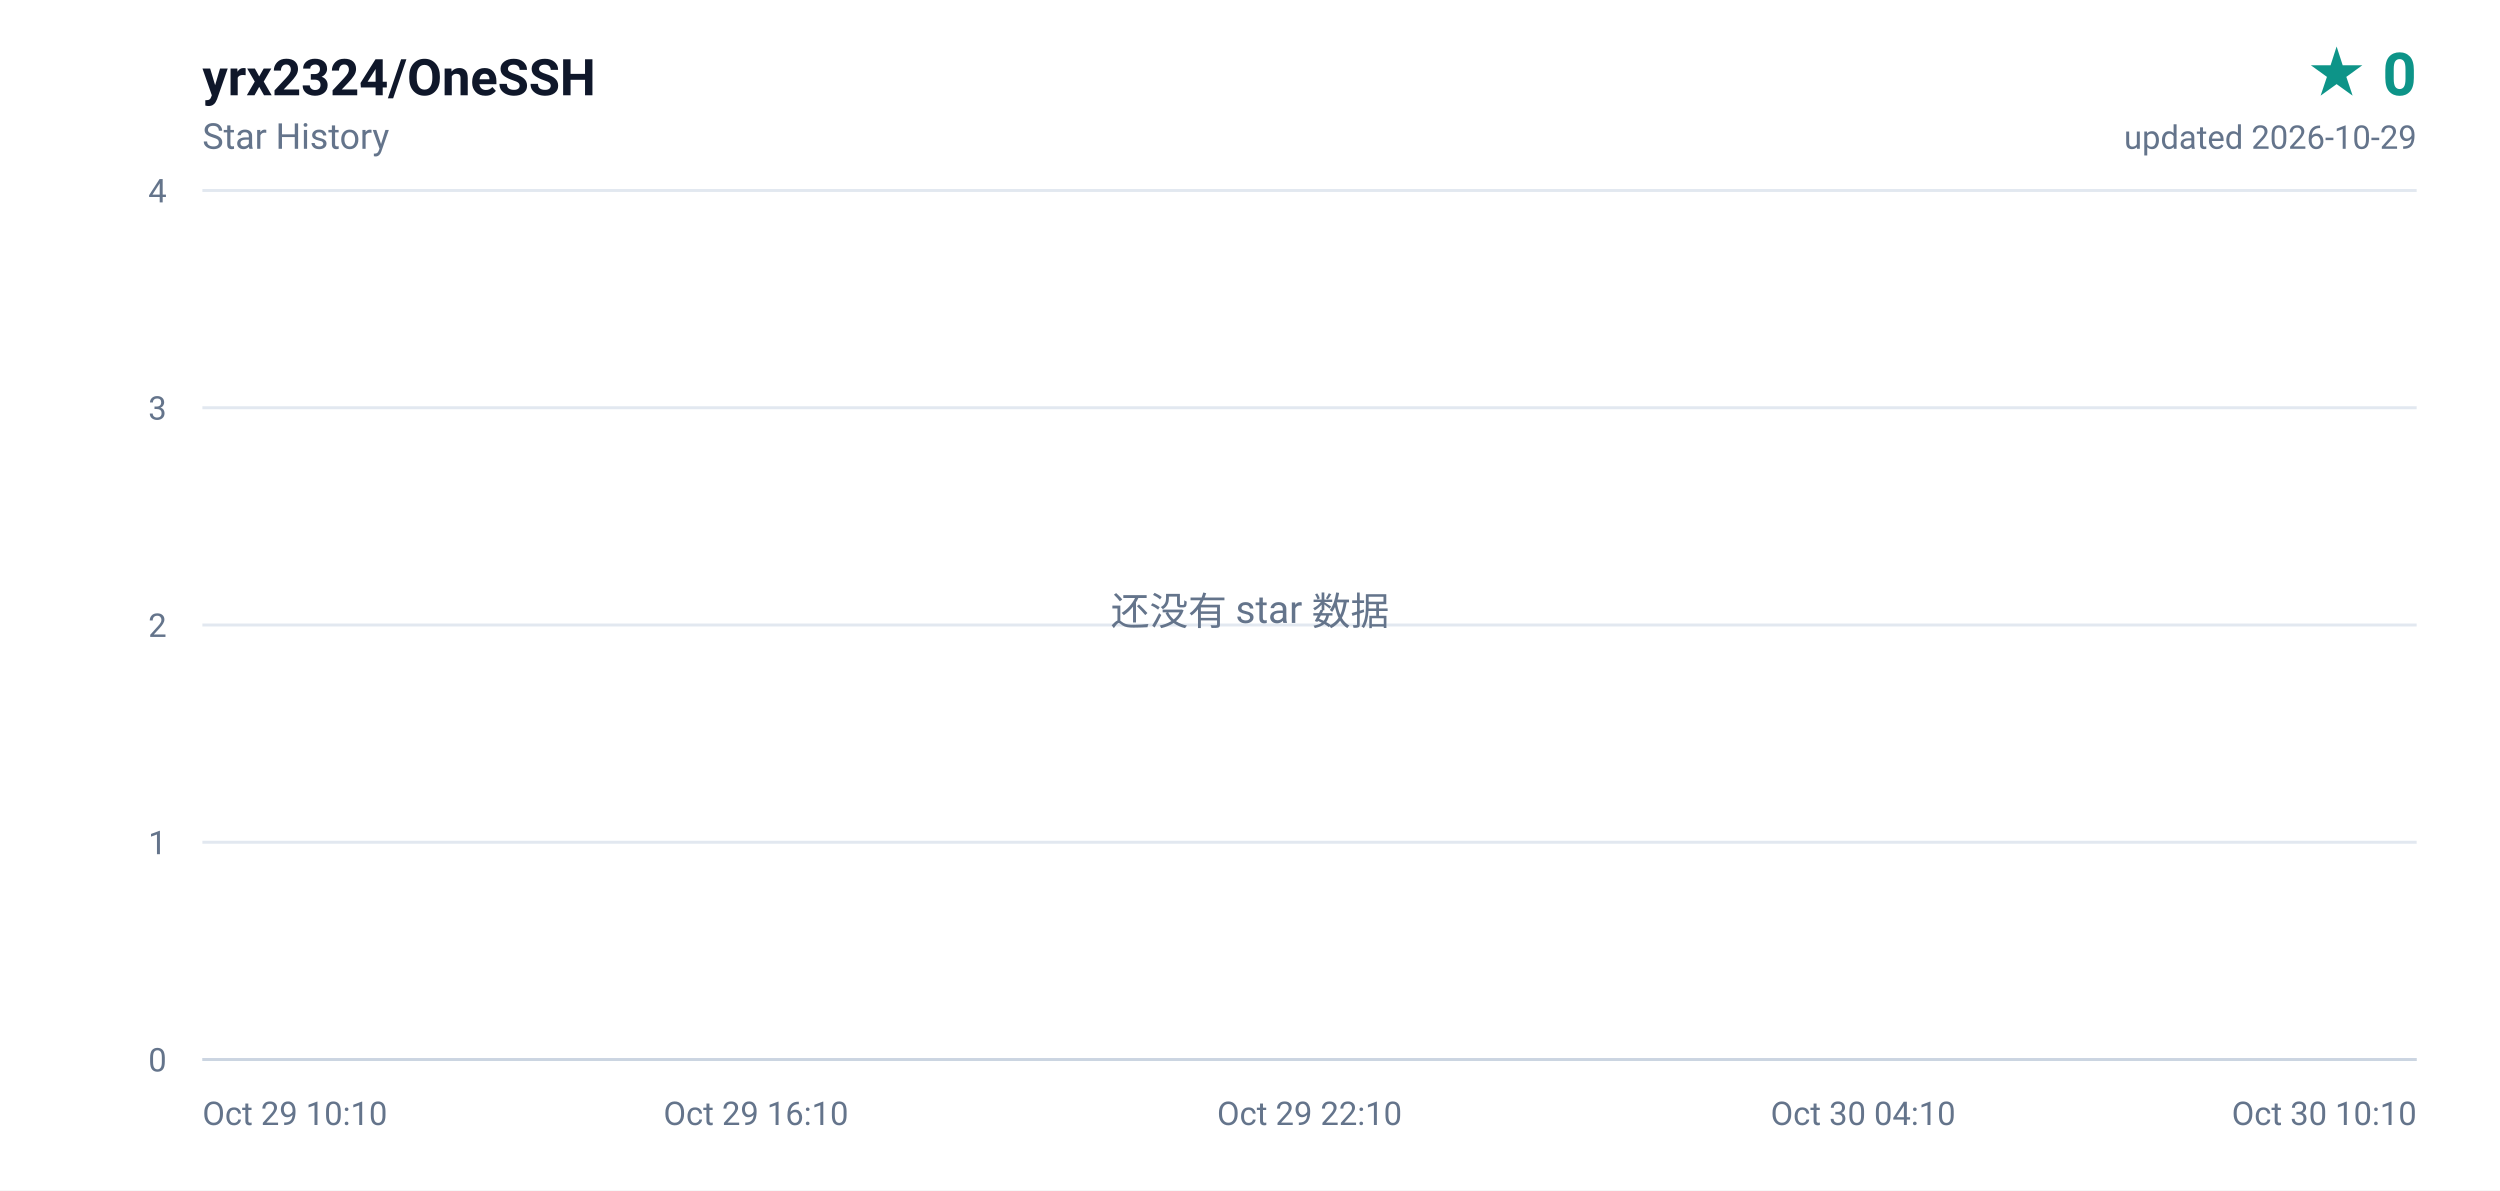
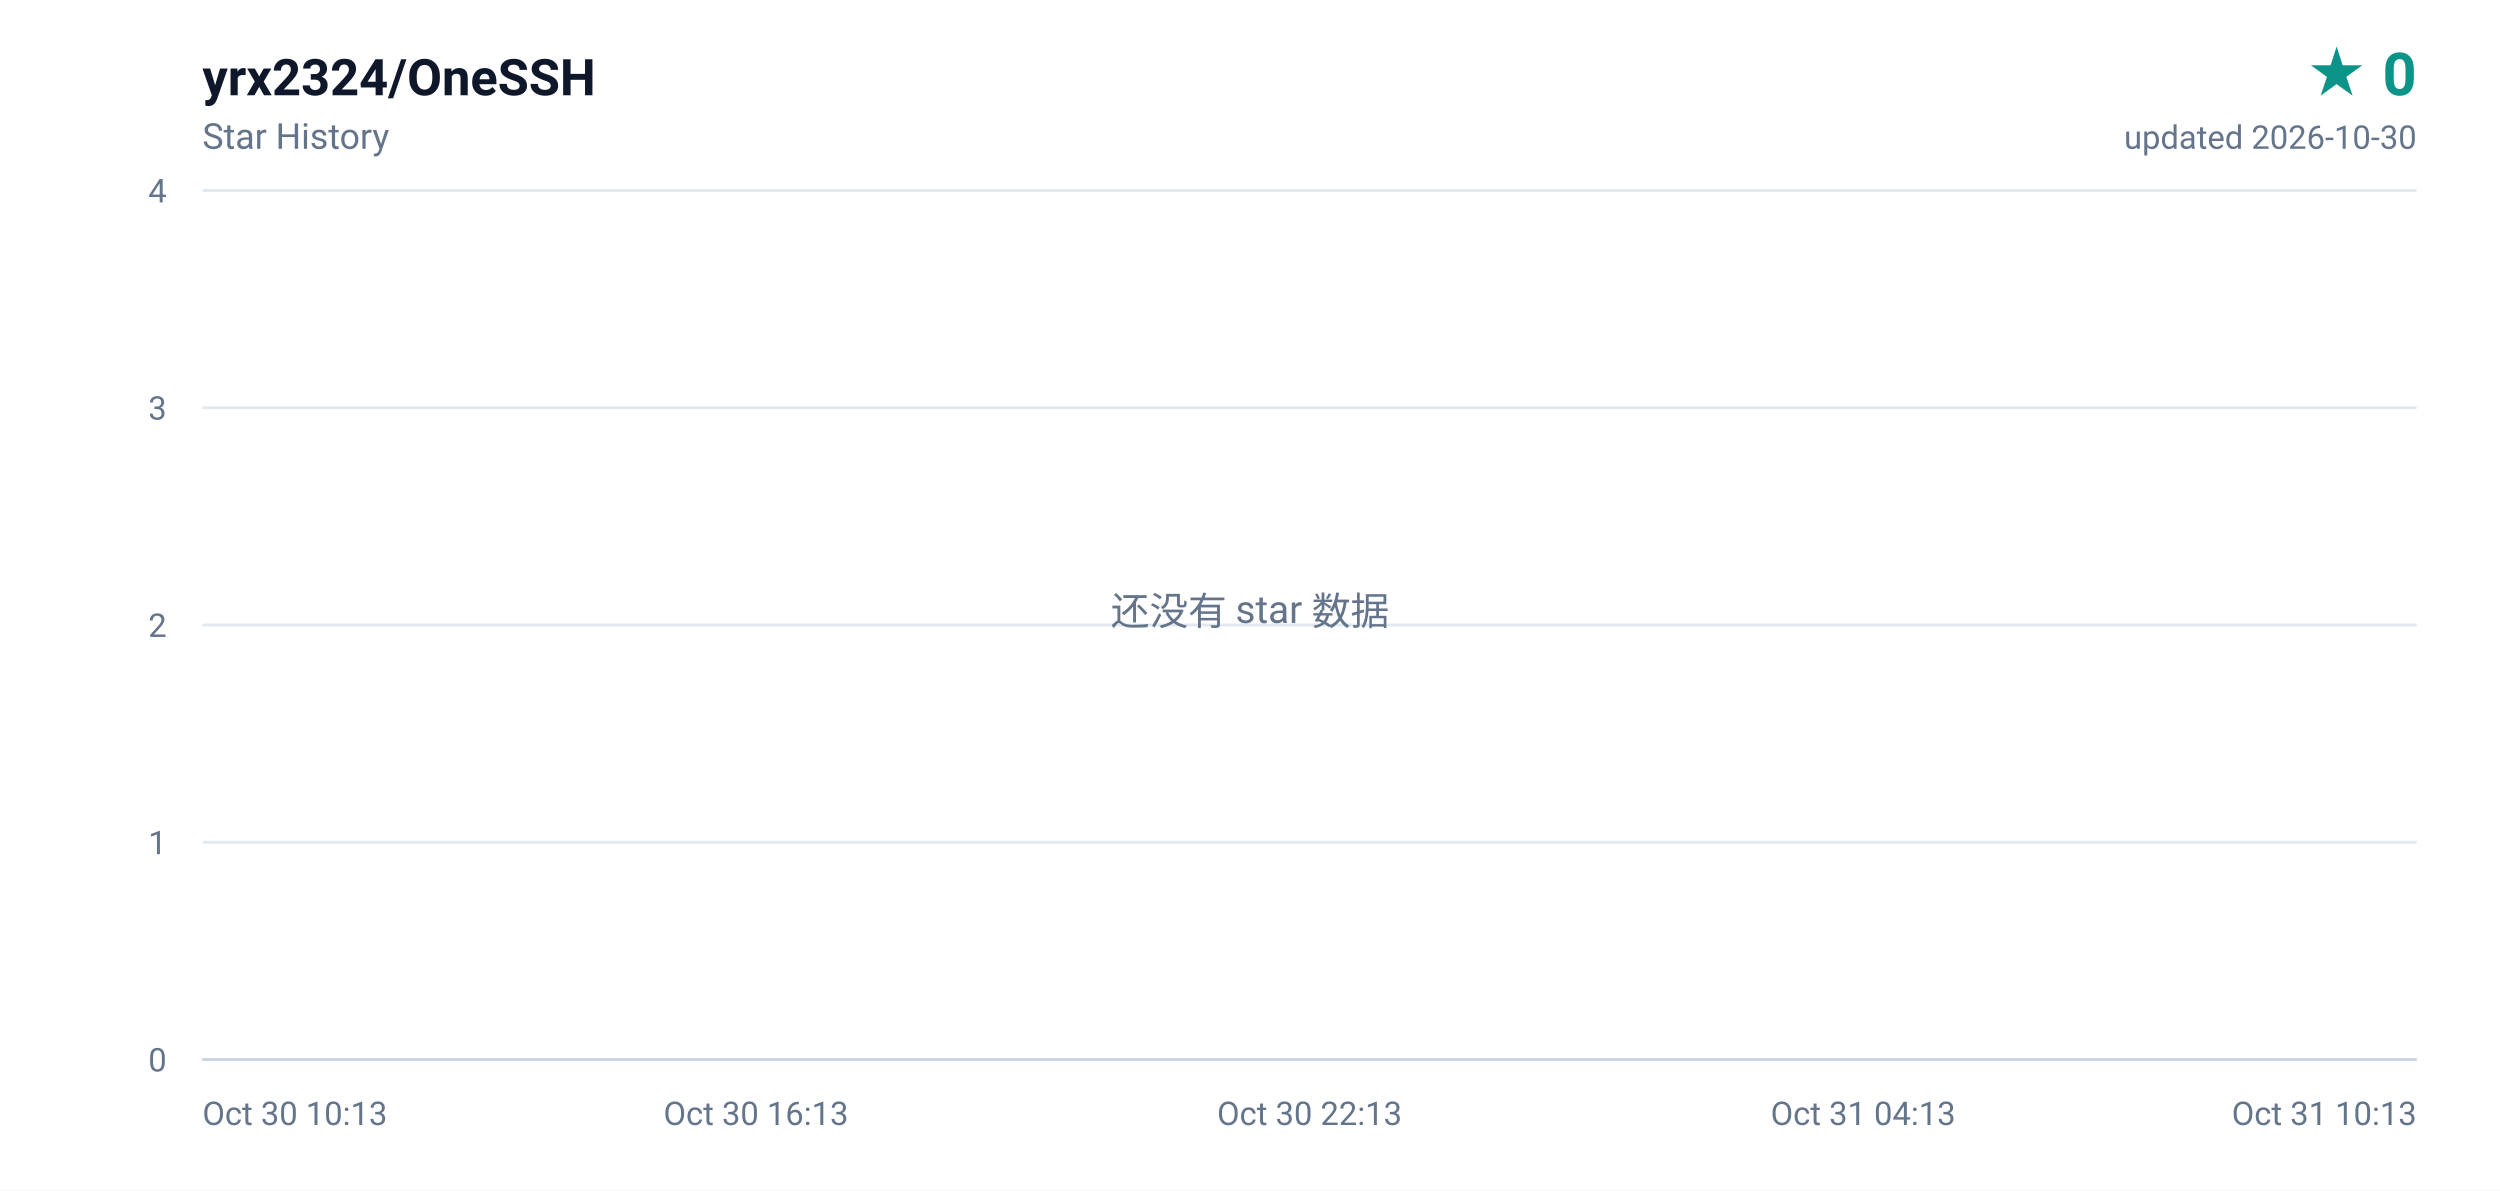
<svg xmlns="http://www.w3.org/2000/svg" width="840" height="400" viewBox="0 0 840 400" role="img" aria-label="yrx2324/OneSSH star history, 0 stars">
  <defs>
    <linearGradient id="area" x1="0" y1="0" x2="0" y2="1">
      <stop offset="0%" stop-color="#0d9488" stop-opacity="0.16" />
      <stop offset="100%" stop-color="#0d9488" stop-opacity="0" />
    </linearGradient>
  </defs>
  <rect width="840" height="400" fill="#ffffff" />
  <g font-family="ui-sans-serif,-apple-system,BlinkMacSystemFont,'Segoe UI',Roboto,'Helvetica Neue',Arial,sans-serif">
    <text x="68" y="32" fill="#0f172a" font-size="17" font-weight="600">yrx2324/OneSSH</text>
    <text x="68" y="50" fill="#64748b" font-size="12">Star History</text>
    <text x="812" y="32" fill="#0d9488" font-size="20" font-weight="700" text-anchor="end">★ 0</text>
-     <text x="812" y="50" fill="#64748b" font-size="11" text-anchor="end">updated 2026-10-29</text>
+     <text x="812" y="50" fill="#64748b" font-size="11" text-anchor="end">updated 2026-10-30</text>
    <line x1="68" y1="356.0" x2="812" y2="356.0" stroke="#e2e8f0" stroke-width="1" />
    <text x="56" y="360.0" fill="#64748b" font-size="11" text-anchor="end">0</text>
    <line x1="68" y1="283.0" x2="812" y2="283.0" stroke="#e2e8f0" stroke-width="1" />
    <text x="56" y="287.0" fill="#64748b" font-size="11" text-anchor="end">1</text>
    <line x1="68" y1="210.0" x2="812" y2="210.0" stroke="#e2e8f0" stroke-width="1" />
    <text x="56" y="214.0" fill="#64748b" font-size="11" text-anchor="end">2</text>
    <line x1="68" y1="137.0" x2="812" y2="137.0" stroke="#e2e8f0" stroke-width="1" />
    <text x="56" y="141.0" fill="#64748b" font-size="11" text-anchor="end">3</text>
    <line x1="68" y1="64.0" x2="812" y2="64.0" stroke="#e2e8f0" stroke-width="1" />
    <text x="56" y="68.0" fill="#64748b" font-size="11" text-anchor="end">4</text>
-     <text x="68.0" y="378.0" fill="#64748b" font-size="11" text-anchor="start">Oct 29 10:10</text>
-     <text x="254.0" y="378.0" fill="#64748b" font-size="11" text-anchor="middle">Oct 29 16:10</text>
-     <text x="440.0" y="378.0" fill="#64748b" font-size="11" text-anchor="middle">Oct 29 22:10</text>
-     <text x="626.0" y="378.0" fill="#64748b" font-size="11" text-anchor="middle">Oct 30 04:10</text>
-     <text x="812.0" y="378.0" fill="#64748b" font-size="11" text-anchor="end">Oct 30 10:10</text>
+     <text x="68.0" y="378.0" fill="#64748b" font-size="11" text-anchor="start">Oct 30 10:13</text>
+     <text x="254.0" y="378.0" fill="#64748b" font-size="11" text-anchor="middle">Oct 30 16:13</text>
+     <text x="440.0" y="378.0" fill="#64748b" font-size="11" text-anchor="middle">Oct 30 22:13</text>
+     <text x="626.0" y="378.0" fill="#64748b" font-size="11" text-anchor="middle">Oct 31 04:13</text>
+     <text x="812.0" y="378.0" fill="#64748b" font-size="11" text-anchor="end">Oct 31 10:13</text>
    <line x1="68" y1="356" x2="812" y2="356" stroke="#cbd5e1" stroke-width="1" />
    <text x="420" y="210" fill="#64748b" font-size="13" text-anchor="middle">还没有 star 数据</text>
  </g>
</svg>
